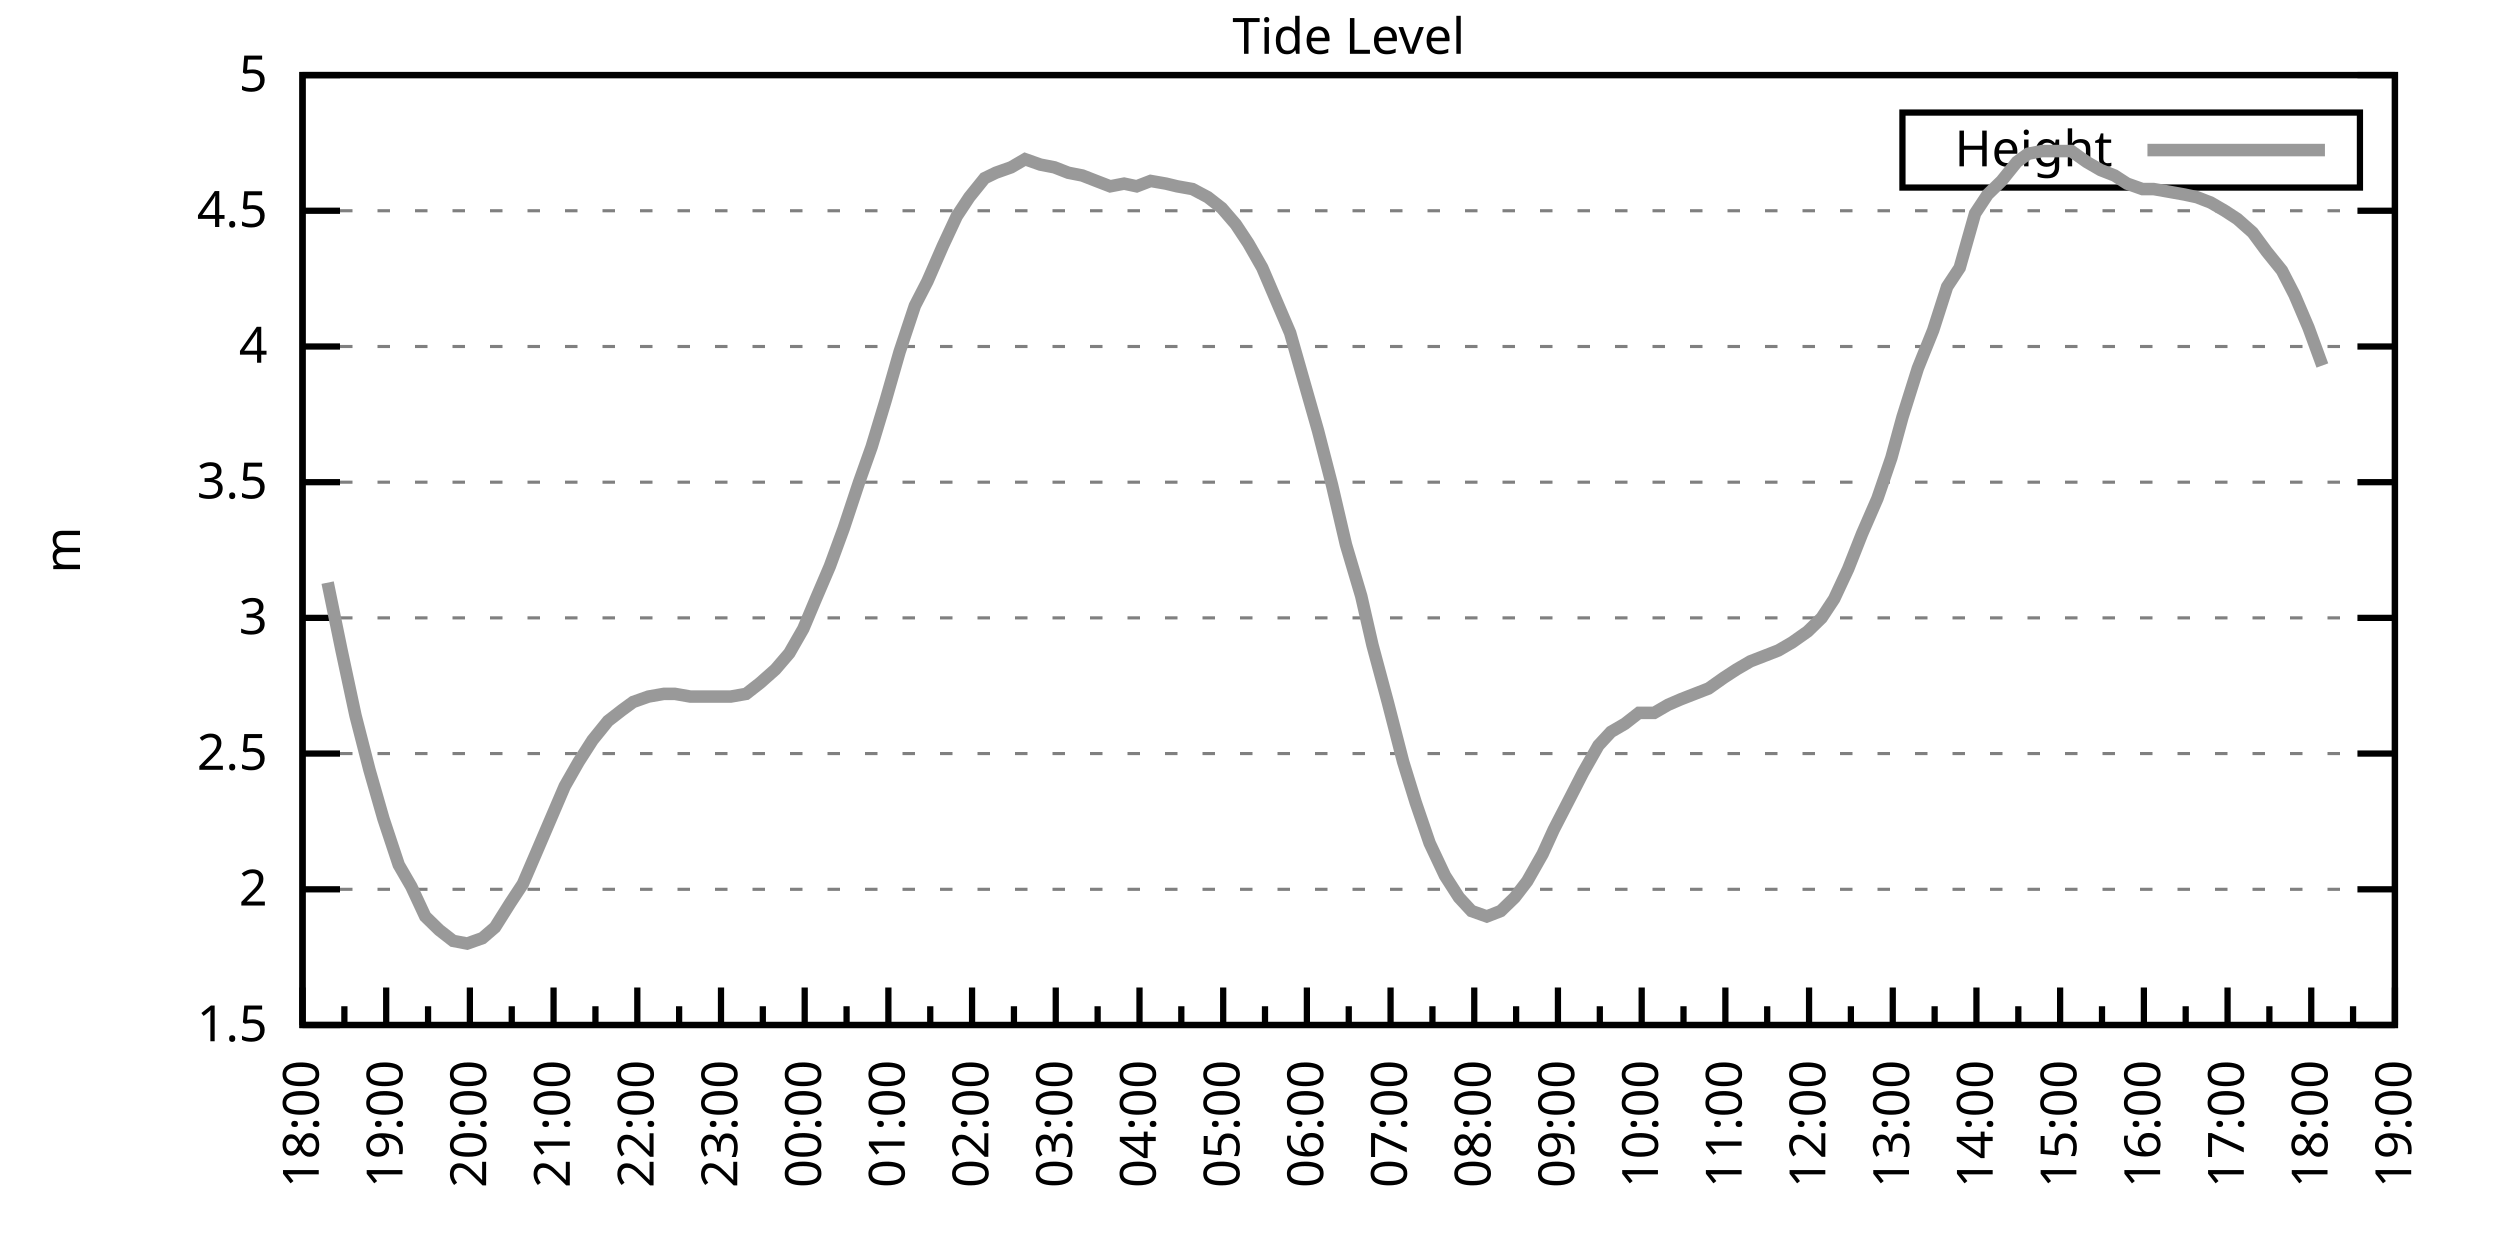
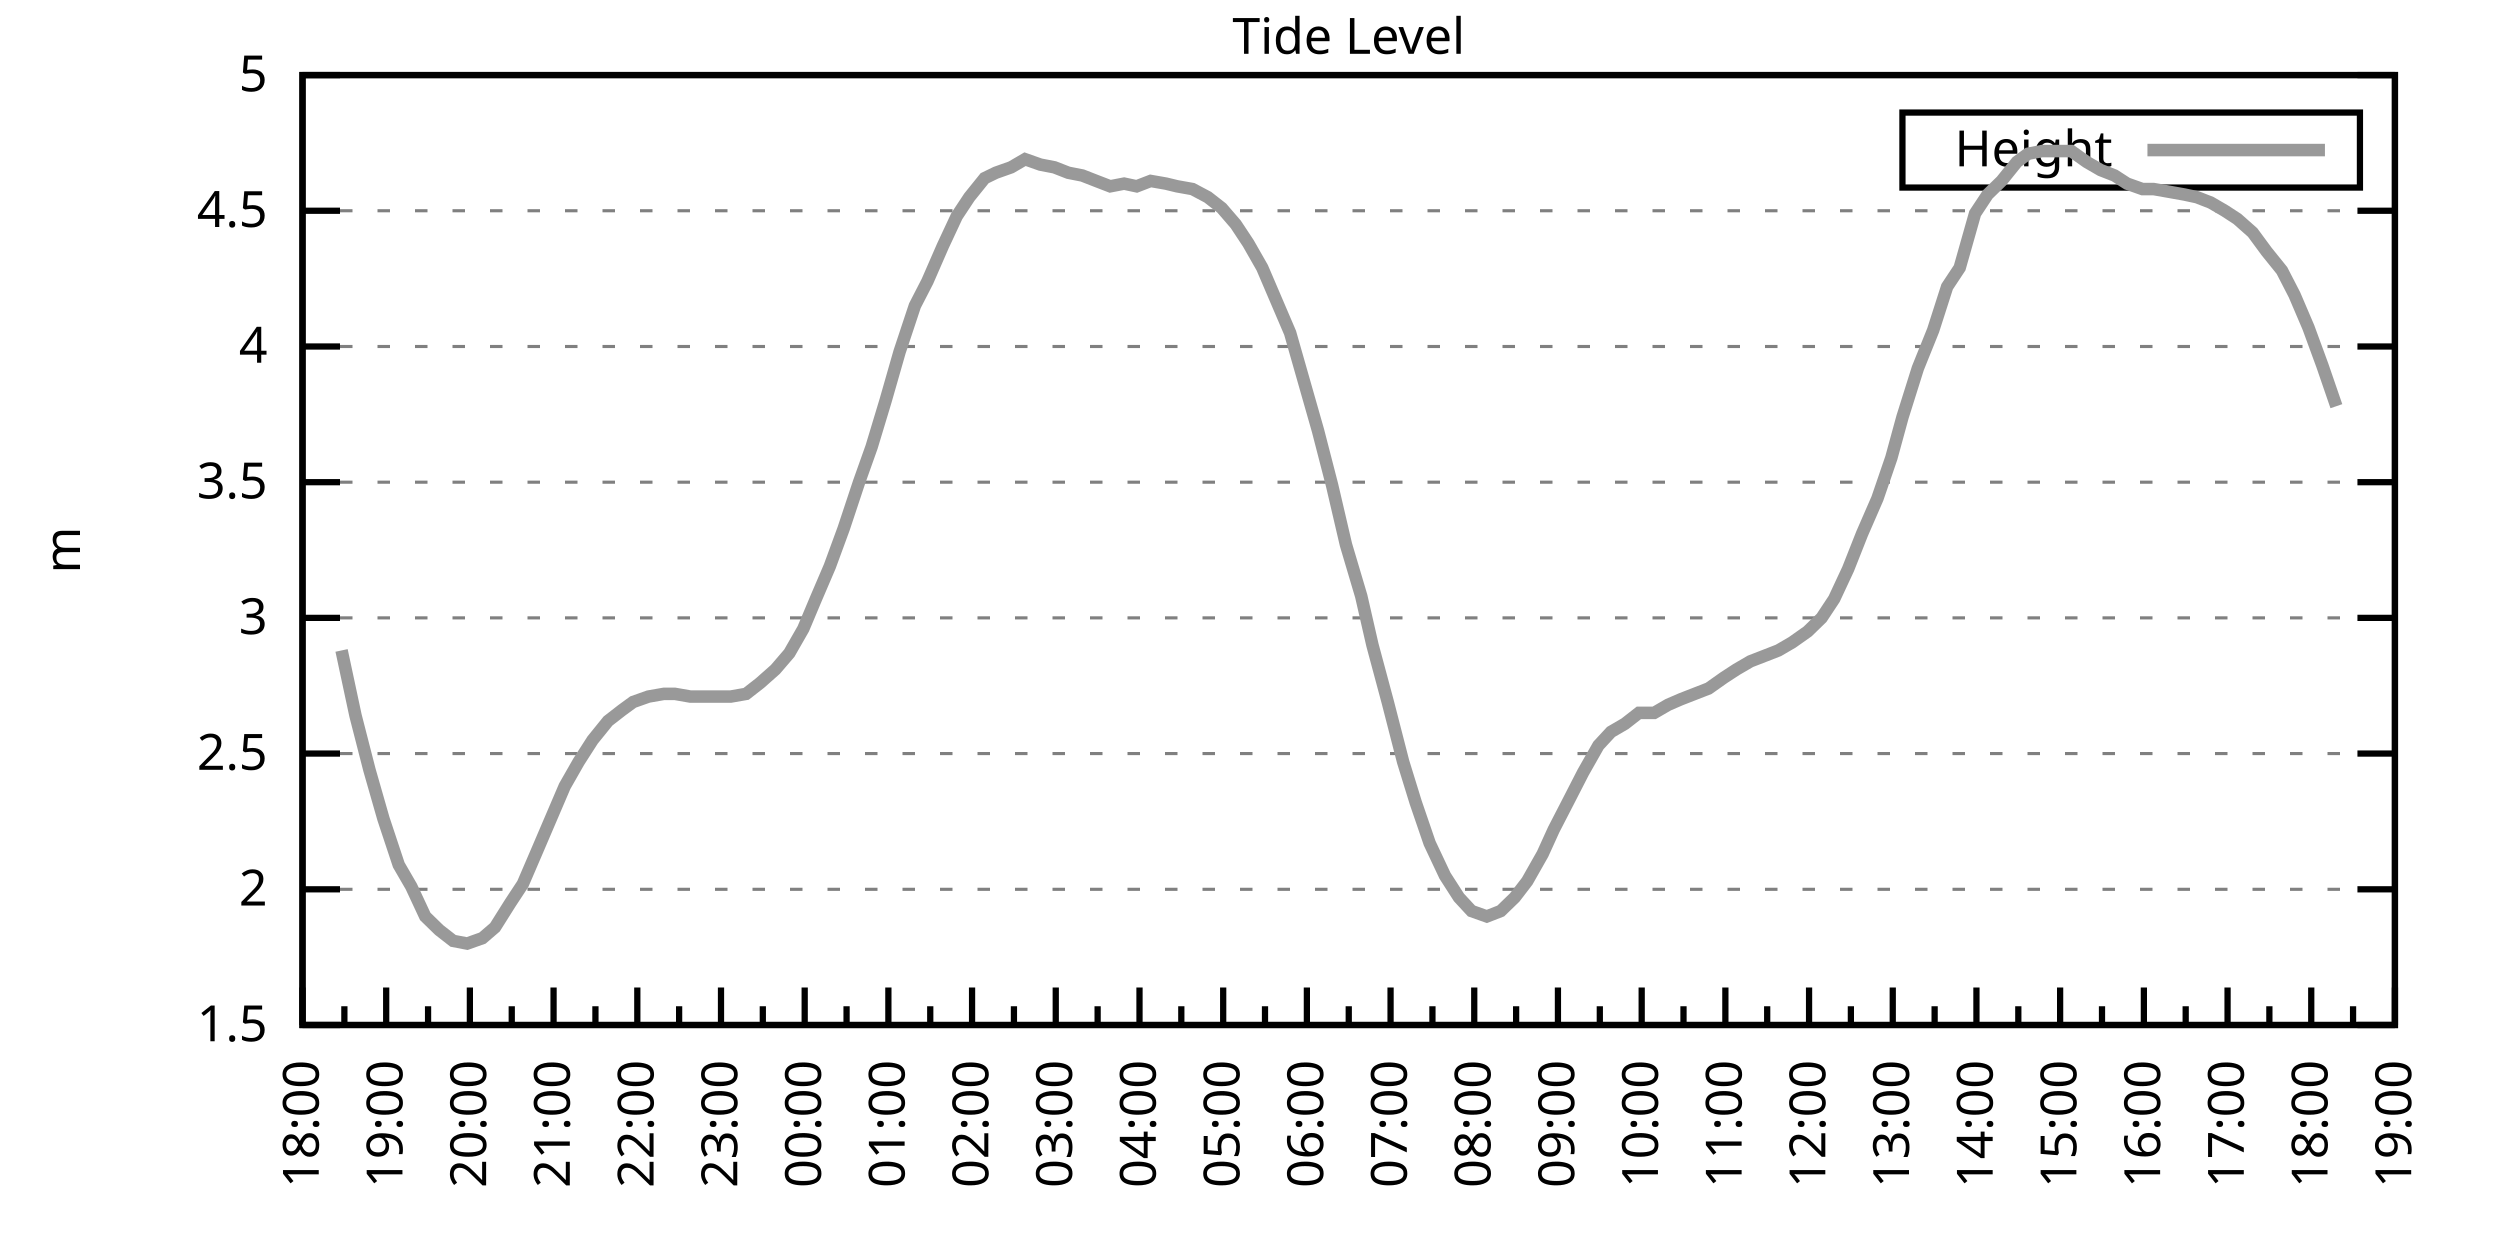
<svg xmlns="http://www.w3.org/2000/svg" xmlns:xlink="http://www.w3.org/1999/xlink" width="400" height="200" viewBox="0 0 400 200">
  <g id="gnuplot_canvas">
    <rect x="0" y="0" width="400" height="200" fill="none" />
    <defs>
      <circle id="gpDot" r="0.5" stroke-width="0.5" stroke="currentColor" />
      <path id="gpPt0" stroke-width="0.333" stroke="currentColor" d="M-1,0 h2 M0,-1 v2" />
      <path id="gpPt1" stroke-width="0.333" stroke="currentColor" d="M-1,-1 L1,1 M1,-1 L-1,1" />
      <path id="gpPt2" stroke-width="0.333" stroke="currentColor" d="M-1,0 L1,0 M0,-1 L0,1 M-1,-1 L1,1 M-1,1 L1,-1" />
      <rect id="gpPt3" stroke-width="0.333" stroke="currentColor" x="-1" y="-1" width="2" height="2" />
      <rect id="gpPt4" stroke-width="0.333" stroke="currentColor" fill="currentColor" x="-1" y="-1" width="2" height="2" />
      <circle id="gpPt5" stroke-width="0.333" stroke="currentColor" cx="0" cy="0" r="1" />
      <use xlink:href="#gpPt5" id="gpPt6" fill="currentColor" stroke="none" />
      <path id="gpPt7" stroke-width="0.333" stroke="currentColor" d="M0,-1.33 L-1.33,0.67 L1.33,0.67 z" />
      <use xlink:href="#gpPt7" id="gpPt8" fill="currentColor" stroke="none" />
      <use xlink:href="#gpPt7" id="gpPt9" stroke="currentColor" transform="rotate(180)" />
      <use xlink:href="#gpPt9" id="gpPt10" fill="currentColor" stroke="none" />
      <use xlink:href="#gpPt3" id="gpPt11" stroke="currentColor" transform="rotate(45)" />
      <use xlink:href="#gpPt11" id="gpPt12" fill="currentColor" stroke="none" />
      <path id="gpPt13" stroke-width="0.333" stroke="currentColor" d="M0,1.330 L1.265,0.411 L0.782,-1.067 L-0.782,-1.076 L-1.265,0.411 z" />
      <use xlink:href="#gpPt13" id="gpPt14" fill="currentColor" stroke="none" />
      <filter id="textbox" filterUnits="objectBoundingBox" x="0" y="0" height="1" width="1">
        <feFlood flood-color="white" flood-opacity="1" result="bgnd" />
        <feComposite in="SourceGraphic" in2="bgnd" operator="atop" />
      </filter>
      <filter id="greybox" filterUnits="objectBoundingBox" x="0" y="0" height="1" width="1">
        <feFlood flood-color="lightgrey" flood-opacity="1" result="grey" />
        <feComposite in="SourceGraphic" in2="grey" operator="atop" />
      </filter>
    </defs>
    <g fill="none" color="white" stroke="currentColor" stroke-width="1.00" stroke-linecap="butt" stroke-linejoin="miter">
</g>
    <g fill="none" color="black" stroke="currentColor" stroke-width="1.00" stroke-linecap="butt" stroke-linejoin="miter">
      <g stroke="none" shape-rendering="crispEdges">
        <polygon fill="rgb(255, 255, 255)" points="48.40,164.00 383.18,164.00 383.18,12.02 48.40,12.02 " />
      </g>
    </g>
    <g fill="none" color="black" stroke="currentColor" stroke-width="1.00" stroke-linecap="butt" stroke-linejoin="miter">
</g>
    <g fill="none" color="black" stroke="black" stroke-width="0.50" stroke-linecap="butt" stroke-linejoin="miter">
</g>
    <g fill="none" color="gray" stroke="currentColor" stroke-width="0.50" stroke-linecap="butt" stroke-linejoin="miter">
      <path stroke="gray" stroke-dasharray="2,4" class="gridline" d="M48.40,164.00 L383.19,164.00  " />
    </g>
    <g fill="none" color="gray" stroke="gray" stroke-width="1.00" stroke-linecap="butt" stroke-linejoin="miter">
</g>
    <g fill="none" color="black" stroke="currentColor" stroke-width="1.00" stroke-linecap="butt" stroke-linejoin="miter">
      <path stroke="black" d="M48.40,164.00 L54.40,164.00 M383.19,164.00 L377.19,164.00  " />
      <g transform="translate(42.80,166.60)" stroke="none" fill="black" font-family="Sans" font-size="8.00" text-anchor="end">
        <text>
          <tspan font-family="Sans"> 1.5</tspan>
        </text>
      </g>
    </g>
    <g fill="none" color="black" stroke="currentColor" stroke-width="1.00" stroke-linecap="butt" stroke-linejoin="miter">
</g>
    <g fill="none" color="black" stroke="black" stroke-width="0.50" stroke-linecap="butt" stroke-linejoin="miter">
</g>
    <g fill="none" color="gray" stroke="currentColor" stroke-width="0.50" stroke-linecap="butt" stroke-linejoin="miter">
      <path stroke="gray" stroke-dasharray="2,4" class="gridline" d="M48.40,142.29 L383.19,142.29  " />
    </g>
    <g fill="none" color="gray" stroke="gray" stroke-width="1.00" stroke-linecap="butt" stroke-linejoin="miter">
</g>
    <g fill="none" color="black" stroke="currentColor" stroke-width="1.00" stroke-linecap="butt" stroke-linejoin="miter">
      <path stroke="black" d="M48.40,142.29 L54.40,142.29 M383.19,142.29 L377.19,142.29  " />
      <g transform="translate(42.80,144.89)" stroke="none" fill="black" font-family="Sans" font-size="8.00" text-anchor="end">
        <text>
          <tspan font-family="Sans"> 2</tspan>
        </text>
      </g>
    </g>
    <g fill="none" color="black" stroke="currentColor" stroke-width="1.00" stroke-linecap="butt" stroke-linejoin="miter">
</g>
    <g fill="none" color="black" stroke="black" stroke-width="0.50" stroke-linecap="butt" stroke-linejoin="miter">
</g>
    <g fill="none" color="gray" stroke="currentColor" stroke-width="0.50" stroke-linecap="butt" stroke-linejoin="miter">
      <path stroke="gray" stroke-dasharray="2,4" class="gridline" d="M48.40,120.57 L383.19,120.57  " />
    </g>
    <g fill="none" color="gray" stroke="gray" stroke-width="1.00" stroke-linecap="butt" stroke-linejoin="miter">
</g>
    <g fill="none" color="black" stroke="currentColor" stroke-width="1.00" stroke-linecap="butt" stroke-linejoin="miter">
      <path stroke="black" d="M48.40,120.57 L54.40,120.57 M383.19,120.57 L377.19,120.57  " />
      <g transform="translate(42.80,123.17)" stroke="none" fill="black" font-family="Sans" font-size="8.00" text-anchor="end">
        <text>
          <tspan font-family="Sans"> 2.5</tspan>
        </text>
      </g>
    </g>
    <g fill="none" color="black" stroke="currentColor" stroke-width="1.00" stroke-linecap="butt" stroke-linejoin="miter">
</g>
    <g fill="none" color="black" stroke="black" stroke-width="0.50" stroke-linecap="butt" stroke-linejoin="miter">
</g>
    <g fill="none" color="gray" stroke="currentColor" stroke-width="0.50" stroke-linecap="butt" stroke-linejoin="miter">
      <path stroke="gray" stroke-dasharray="2,4" class="gridline" d="M48.40,98.86 L383.19,98.86  " />
    </g>
    <g fill="none" color="gray" stroke="gray" stroke-width="1.00" stroke-linecap="butt" stroke-linejoin="miter">
</g>
    <g fill="none" color="black" stroke="currentColor" stroke-width="1.00" stroke-linecap="butt" stroke-linejoin="miter">
      <path stroke="black" d="M48.40,98.86 L54.40,98.86 M383.19,98.86 L377.19,98.86  " />
      <g transform="translate(42.80,101.46)" stroke="none" fill="black" font-family="Sans" font-size="8.00" text-anchor="end">
        <text>
          <tspan font-family="Sans"> 3</tspan>
        </text>
      </g>
    </g>
    <g fill="none" color="black" stroke="currentColor" stroke-width="1.00" stroke-linecap="butt" stroke-linejoin="miter">
</g>
    <g fill="none" color="black" stroke="black" stroke-width="0.50" stroke-linecap="butt" stroke-linejoin="miter">
</g>
    <g fill="none" color="gray" stroke="currentColor" stroke-width="0.50" stroke-linecap="butt" stroke-linejoin="miter">
      <path stroke="gray" stroke-dasharray="2,4" class="gridline" d="M48.40,77.15 L383.19,77.15  " />
    </g>
    <g fill="none" color="gray" stroke="gray" stroke-width="1.00" stroke-linecap="butt" stroke-linejoin="miter">
</g>
    <g fill="none" color="black" stroke="currentColor" stroke-width="1.00" stroke-linecap="butt" stroke-linejoin="miter">
      <path stroke="black" d="M48.40,77.15 L54.40,77.15 M383.19,77.15 L377.19,77.15  " />
      <g transform="translate(42.80,79.75)" stroke="none" fill="black" font-family="Sans" font-size="8.00" text-anchor="end">
        <text>
          <tspan font-family="Sans"> 3.5</tspan>
        </text>
      </g>
    </g>
    <g fill="none" color="black" stroke="currentColor" stroke-width="1.00" stroke-linecap="butt" stroke-linejoin="miter">
</g>
    <g fill="none" color="black" stroke="black" stroke-width="0.50" stroke-linecap="butt" stroke-linejoin="miter">
</g>
    <g fill="none" color="gray" stroke="currentColor" stroke-width="0.50" stroke-linecap="butt" stroke-linejoin="miter">
      <path stroke="gray" stroke-dasharray="2,4" class="gridline" d="M48.40,55.44 L383.19,55.44  " />
    </g>
    <g fill="none" color="gray" stroke="gray" stroke-width="1.00" stroke-linecap="butt" stroke-linejoin="miter">
</g>
    <g fill="none" color="black" stroke="currentColor" stroke-width="1.00" stroke-linecap="butt" stroke-linejoin="miter">
      <path stroke="black" d="M48.40,55.44 L54.40,55.44 M383.19,55.44 L377.19,55.44  " />
      <g transform="translate(42.80,58.04)" stroke="none" fill="black" font-family="Sans" font-size="8.00" text-anchor="end">
        <text>
          <tspan font-family="Sans"> 4</tspan>
        </text>
      </g>
    </g>
    <g fill="none" color="black" stroke="currentColor" stroke-width="1.00" stroke-linecap="butt" stroke-linejoin="miter">
</g>
    <g fill="none" color="black" stroke="black" stroke-width="0.50" stroke-linecap="butt" stroke-linejoin="miter">
</g>
    <g fill="none" color="gray" stroke="currentColor" stroke-width="0.50" stroke-linecap="butt" stroke-linejoin="miter">
      <path stroke="gray" stroke-dasharray="2,4" class="gridline" d="M48.40,33.72 L383.19,33.72  " />
    </g>
    <g fill="none" color="gray" stroke="gray" stroke-width="1.00" stroke-linecap="butt" stroke-linejoin="miter">
</g>
    <g fill="none" color="black" stroke="currentColor" stroke-width="1.00" stroke-linecap="butt" stroke-linejoin="miter">
      <path stroke="black" d="M48.40,33.72 L54.40,33.72 M383.19,33.72 L377.19,33.72  " />
      <g transform="translate(42.80,36.32)" stroke="none" fill="black" font-family="Sans" font-size="8.00" text-anchor="end">
        <text>
          <tspan font-family="Sans"> 4.5</tspan>
        </text>
      </g>
    </g>
    <g fill="none" color="black" stroke="currentColor" stroke-width="1.00" stroke-linecap="butt" stroke-linejoin="miter">
</g>
    <g fill="none" color="black" stroke="black" stroke-width="0.50" stroke-linecap="butt" stroke-linejoin="miter">
</g>
    <g fill="none" color="gray" stroke="currentColor" stroke-width="0.50" stroke-linecap="butt" stroke-linejoin="miter">
      <path stroke="gray" stroke-dasharray="2,4" class="gridline" d="M48.40,12.01 L383.19,12.01  " />
    </g>
    <g fill="none" color="gray" stroke="gray" stroke-width="1.00" stroke-linecap="butt" stroke-linejoin="miter">
</g>
    <g fill="none" color="black" stroke="currentColor" stroke-width="1.00" stroke-linecap="butt" stroke-linejoin="miter">
      <path stroke="black" d="M48.40,12.01 L54.40,12.01 M383.19,12.01 L377.19,12.01  " />
      <g transform="translate(42.80,14.61)" stroke="none" fill="black" font-family="Sans" font-size="8.00" text-anchor="end">
        <text>
          <tspan font-family="Sans"> 5</tspan>
        </text>
      </g>
    </g>
    <g fill="none" color="black" stroke="currentColor" stroke-width="1.00" stroke-linecap="butt" stroke-linejoin="miter">
      <path stroke="black" d="M48.40,164.00 L48.40,158.00  " />
      <g transform="translate(51.00,169.60) rotate(270)" stroke="none" fill="black" font-family="Sans" font-size="8.00" text-anchor="end">
        <text>
          <tspan font-family="Sans">18:00</tspan>
        </text>
      </g>
    </g>
    <g fill="none" color="black" stroke="currentColor" stroke-width="1.00" stroke-linecap="butt" stroke-linejoin="miter">
      <path stroke="black" d="M55.10,164.00 L55.10,161.00 M61.79,164.00 L61.79,158.00  " />
      <g transform="translate(64.39,169.60) rotate(270)" stroke="none" fill="black" font-family="Sans" font-size="8.00" text-anchor="end">
        <text>
          <tspan font-family="Sans">19:00</tspan>
        </text>
      </g>
    </g>
    <g fill="none" color="black" stroke="currentColor" stroke-width="1.00" stroke-linecap="butt" stroke-linejoin="miter">
      <path stroke="black" d="M68.49,164.00 L68.49,161.00 M75.18,164.00 L75.18,158.00  " />
      <g transform="translate(77.78,169.60) rotate(270)" stroke="none" fill="black" font-family="Sans" font-size="8.00" text-anchor="end">
        <text>
          <tspan font-family="Sans">20:00</tspan>
        </text>
      </g>
    </g>
    <g fill="none" color="black" stroke="currentColor" stroke-width="1.00" stroke-linecap="butt" stroke-linejoin="miter">
      <path stroke="black" d="M81.88,164.00 L81.88,161.00 M88.57,164.00 L88.57,158.00  " />
      <g transform="translate(91.17,169.60) rotate(270)" stroke="none" fill="black" font-family="Sans" font-size="8.00" text-anchor="end">
        <text>
          <tspan font-family="Sans">21:00</tspan>
        </text>
      </g>
    </g>
    <g fill="none" color="black" stroke="currentColor" stroke-width="1.00" stroke-linecap="butt" stroke-linejoin="miter">
      <path stroke="black" d="M95.27,164.00 L95.27,161.00 M101.97,164.00 L101.97,158.00  " />
      <g transform="translate(104.57,169.60) rotate(270)" stroke="none" fill="black" font-family="Sans" font-size="8.00" text-anchor="end">
        <text>
          <tspan font-family="Sans">22:00</tspan>
        </text>
      </g>
    </g>
    <g fill="none" color="black" stroke="currentColor" stroke-width="1.00" stroke-linecap="butt" stroke-linejoin="miter">
      <path stroke="black" d="M108.66,164.00 L108.66,161.00 M115.36,164.00 L115.36,158.00  " />
      <g transform="translate(117.96,169.60) rotate(270)" stroke="none" fill="black" font-family="Sans" font-size="8.00" text-anchor="end">
        <text>
          <tspan font-family="Sans">23:00</tspan>
        </text>
      </g>
    </g>
    <g fill="none" color="black" stroke="currentColor" stroke-width="1.00" stroke-linecap="butt" stroke-linejoin="miter">
      <path stroke="black" d="M122.05,164.00 L122.05,161.00 M128.75,164.00 L128.75,158.00  " />
      <g transform="translate(131.35,169.60) rotate(270)" stroke="none" fill="black" font-family="Sans" font-size="8.00" text-anchor="end">
        <text>
          <tspan font-family="Sans">00:00</tspan>
        </text>
      </g>
    </g>
    <g fill="none" color="black" stroke="currentColor" stroke-width="1.00" stroke-linecap="butt" stroke-linejoin="miter">
      <path stroke="black" d="M135.45,164.00 L135.45,161.00 M142.14,164.00 L142.14,158.00  " />
      <g transform="translate(144.74,169.60) rotate(270)" stroke="none" fill="black" font-family="Sans" font-size="8.00" text-anchor="end">
        <text>
          <tspan font-family="Sans">01:00</tspan>
        </text>
      </g>
    </g>
    <g fill="none" color="black" stroke="currentColor" stroke-width="1.00" stroke-linecap="butt" stroke-linejoin="miter">
      <path stroke="black" d="M148.84,164.00 L148.84,161.00 M155.53,164.00 L155.53,158.00  " />
      <g transform="translate(158.13,169.60) rotate(270)" stroke="none" fill="black" font-family="Sans" font-size="8.00" text-anchor="end">
        <text>
          <tspan font-family="Sans">02:00</tspan>
        </text>
      </g>
    </g>
    <g fill="none" color="black" stroke="currentColor" stroke-width="1.00" stroke-linecap="butt" stroke-linejoin="miter">
      <path stroke="black" d="M162.23,164.00 L162.23,161.00 M168.92,164.00 L168.92,158.00  " />
      <g transform="translate(171.52,169.60) rotate(270)" stroke="none" fill="black" font-family="Sans" font-size="8.00" text-anchor="end">
        <text>
          <tspan font-family="Sans">03:00</tspan>
        </text>
      </g>
    </g>
    <g fill="none" color="black" stroke="currentColor" stroke-width="1.00" stroke-linecap="butt" stroke-linejoin="miter">
      <path stroke="black" d="M175.62,164.00 L175.62,161.00 M182.32,164.00 L182.32,158.00  " />
      <g transform="translate(184.92,169.60) rotate(270)" stroke="none" fill="black" font-family="Sans" font-size="8.00" text-anchor="end">
        <text>
          <tspan font-family="Sans">04:00</tspan>
        </text>
      </g>
    </g>
    <g fill="none" color="black" stroke="currentColor" stroke-width="1.00" stroke-linecap="butt" stroke-linejoin="miter">
      <path stroke="black" d="M189.01,164.00 L189.01,161.00 M195.71,164.00 L195.71,158.00  " />
      <g transform="translate(198.31,169.60) rotate(270)" stroke="none" fill="black" font-family="Sans" font-size="8.00" text-anchor="end">
        <text>
          <tspan font-family="Sans">05:00</tspan>
        </text>
      </g>
    </g>
    <g fill="none" color="black" stroke="currentColor" stroke-width="1.00" stroke-linecap="butt" stroke-linejoin="miter">
      <path stroke="black" d="M202.40,164.00 L202.40,161.00 M209.10,164.00 L209.10,158.00  " />
      <g transform="translate(211.70,169.60) rotate(270)" stroke="none" fill="black" font-family="Sans" font-size="8.00" text-anchor="end">
        <text>
          <tspan font-family="Sans">06:00</tspan>
        </text>
      </g>
    </g>
    <g fill="none" color="black" stroke="currentColor" stroke-width="1.00" stroke-linecap="butt" stroke-linejoin="miter">
      <path stroke="black" d="M215.80,164.00 L215.80,161.00 M222.49,164.00 L222.49,158.00  " />
      <g transform="translate(225.09,169.60) rotate(270)" stroke="none" fill="black" font-family="Sans" font-size="8.00" text-anchor="end">
        <text>
          <tspan font-family="Sans">07:00</tspan>
        </text>
      </g>
    </g>
    <g fill="none" color="black" stroke="currentColor" stroke-width="1.00" stroke-linecap="butt" stroke-linejoin="miter">
      <path stroke="black" d="M229.19,164.00 L229.19,161.00 M235.88,164.00 L235.88,158.00  " />
      <g transform="translate(238.48,169.60) rotate(270)" stroke="none" fill="black" font-family="Sans" font-size="8.00" text-anchor="end">
        <text>
          <tspan font-family="Sans">08:00</tspan>
        </text>
      </g>
    </g>
    <g fill="none" color="black" stroke="currentColor" stroke-width="1.00" stroke-linecap="butt" stroke-linejoin="miter">
      <path stroke="black" d="M242.58,164.00 L242.58,161.00 M249.27,164.00 L249.27,158.00  " />
      <g transform="translate(251.87,169.60) rotate(270)" stroke="none" fill="black" font-family="Sans" font-size="8.00" text-anchor="end">
        <text>
          <tspan font-family="Sans">09:00</tspan>
        </text>
      </g>
    </g>
    <g fill="none" color="black" stroke="currentColor" stroke-width="1.00" stroke-linecap="butt" stroke-linejoin="miter">
      <path stroke="black" d="M255.97,164.00 L255.97,161.00 M262.67,164.00 L262.67,158.00  " />
      <g transform="translate(265.27,169.60) rotate(270)" stroke="none" fill="black" font-family="Sans" font-size="8.00" text-anchor="end">
        <text>
          <tspan font-family="Sans">10:00</tspan>
        </text>
      </g>
    </g>
    <g fill="none" color="black" stroke="currentColor" stroke-width="1.00" stroke-linecap="butt" stroke-linejoin="miter">
      <path stroke="black" d="M269.36,164.00 L269.36,161.00 M276.06,164.00 L276.06,158.00  " />
      <g transform="translate(278.66,169.60) rotate(270)" stroke="none" fill="black" font-family="Sans" font-size="8.00" text-anchor="end">
        <text>
          <tspan font-family="Sans">11:00</tspan>
        </text>
      </g>
    </g>
    <g fill="none" color="black" stroke="currentColor" stroke-width="1.00" stroke-linecap="butt" stroke-linejoin="miter">
      <path stroke="black" d="M282.75,164.00 L282.75,161.00 M289.45,164.00 L289.45,158.00  " />
      <g transform="translate(292.05,169.60) rotate(270)" stroke="none" fill="black" font-family="Sans" font-size="8.00" text-anchor="end">
        <text>
          <tspan font-family="Sans">12:00</tspan>
        </text>
      </g>
    </g>
    <g fill="none" color="black" stroke="currentColor" stroke-width="1.00" stroke-linecap="butt" stroke-linejoin="miter">
      <path stroke="black" d="M296.14,164.00 L296.14,161.00 M302.84,164.00 L302.84,158.00  " />
      <g transform="translate(305.44,169.60) rotate(270)" stroke="none" fill="black" font-family="Sans" font-size="8.00" text-anchor="end">
        <text>
          <tspan font-family="Sans">13:00</tspan>
        </text>
      </g>
    </g>
    <g fill="none" color="black" stroke="currentColor" stroke-width="1.00" stroke-linecap="butt" stroke-linejoin="miter">
      <path stroke="black" d="M309.54,164.00 L309.54,161.00 M316.23,164.00 L316.23,158.00  " />
      <g transform="translate(318.83,169.60) rotate(270)" stroke="none" fill="black" font-family="Sans" font-size="8.00" text-anchor="end">
        <text>
          <tspan font-family="Sans">14:00</tspan>
        </text>
      </g>
    </g>
    <g fill="none" color="black" stroke="currentColor" stroke-width="1.00" stroke-linecap="butt" stroke-linejoin="miter">
      <path stroke="black" d="M322.93,164.00 L322.93,161.00 M329.62,164.00 L329.62,158.00  " />
      <g transform="translate(332.22,169.60) rotate(270)" stroke="none" fill="black" font-family="Sans" font-size="8.00" text-anchor="end">
        <text>
          <tspan font-family="Sans">15:00</tspan>
        </text>
      </g>
    </g>
    <g fill="none" color="black" stroke="currentColor" stroke-width="1.00" stroke-linecap="butt" stroke-linejoin="miter">
      <path stroke="black" d="M336.32,164.00 L336.32,161.00 M343.02,164.00 L343.02,158.00  " />
      <g transform="translate(345.62,169.60) rotate(270)" stroke="none" fill="black" font-family="Sans" font-size="8.00" text-anchor="end">
        <text>
          <tspan font-family="Sans">16:00</tspan>
        </text>
      </g>
    </g>
    <g fill="none" color="black" stroke="currentColor" stroke-width="1.00" stroke-linecap="butt" stroke-linejoin="miter">
      <path stroke="black" d="M349.71,164.00 L349.71,161.00 M356.41,164.00 L356.41,158.00  " />
      <g transform="translate(359.01,169.60) rotate(270)" stroke="none" fill="black" font-family="Sans" font-size="8.00" text-anchor="end">
        <text>
          <tspan font-family="Sans">17:00</tspan>
        </text>
      </g>
    </g>
    <g fill="none" color="black" stroke="currentColor" stroke-width="1.00" stroke-linecap="butt" stroke-linejoin="miter">
      <path stroke="black" d="M363.10,164.00 L363.10,161.00 M369.80,164.00 L369.80,158.00  " />
      <g transform="translate(372.40,169.60) rotate(270)" stroke="none" fill="black" font-family="Sans" font-size="8.00" text-anchor="end">
        <text>
          <tspan font-family="Sans">18:00</tspan>
        </text>
      </g>
    </g>
    <g fill="none" color="black" stroke="currentColor" stroke-width="1.00" stroke-linecap="butt" stroke-linejoin="miter">
      <path stroke="black" d="M376.49,164.00 L376.49,161.00 M383.19,164.00 L383.19,158.00  " />
      <g transform="translate(385.79,169.60) rotate(270)" stroke="none" fill="black" font-family="Sans" font-size="8.00" text-anchor="end">
        <text>
          <tspan font-family="Sans">19:00</tspan>
        </text>
      </g>
    </g>
    <g fill="none" color="black" stroke="currentColor" stroke-width="1.00" stroke-linecap="butt" stroke-linejoin="miter">
</g>
    <g fill="none" color="black" stroke="currentColor" stroke-width="1.00" stroke-linecap="butt" stroke-linejoin="miter">
      <path stroke="black" d="M48.40,12.01 L48.40,164.00 L383.19,164.00 L383.19,12.01 L48.40,12.01 Z  " />
    </g>
    <g fill="none" color="black" stroke="currentColor" stroke-width="1.00" stroke-linecap="butt" stroke-linejoin="miter">
      <g transform="translate(12.80,88.01) rotate(270)" stroke="none" fill="black" font-family="Sans" font-size="8.00" text-anchor="middle">
        <text>
          <tspan font-family="Sans">m</tspan>
        </text>
      </g>
    </g>
    <g fill="none" color="black" stroke="currentColor" stroke-width="1.00" stroke-linecap="butt" stroke-linejoin="miter">
</g>
    <g fill="none" color="black" stroke="currentColor" stroke-width="1.00" stroke-linecap="butt" stroke-linejoin="miter">
      <path stroke="black" d="M304.39,30.01 L304.39,18.01 L377.59,18.01 L377.59,30.01 L304.39,30.01 Z  " />
    </g>
    <g id="Tide_level_plot_1">
      <g fill="none" color="white" stroke="black" stroke-width="2.00" stroke-linecap="butt" stroke-linejoin="miter">
</g>
      <g fill="none" color="black" stroke="currentColor" stroke-width="2.00" stroke-linecap="butt" stroke-linejoin="miter">
        <g transform="translate(337.99,26.61)" stroke="none" fill="black" font-family="Sans" font-size="8.00" text-anchor="end">
          <text>
            <tspan font-family="Sans">Height</tspan>
          </text>
        </g>
      </g>
      <g fill="none" color="black" stroke="currentColor" stroke-width="2.00" stroke-linecap="butt" stroke-linejoin="miter">
-         <path stroke="rgb(153, 153, 153)" d="M343.59,24.01 L371.99,24.01 M52.42,93.22 L54.65,104.07 L56.88,114.49 L59.11,123.18 L61.35,131.00 L63.80,138.38   L65.81,141.85 L68.04,146.63 L70.27,148.80 L72.50,150.54 L74.74,150.97 L77.19,150.10 L79.20,148.37 L81.66,144.46   L83.66,141.42 L85.90,136.21 L88.13,131.00 L90.36,125.79 L92.59,121.88 L94.82,118.40 L97.28,115.36 L99.51,113.63   L101.30,112.32 L103.75,111.45 L106.21,111.02 L107.99,111.02 L110.45,111.45 L112.68,111.45 L115.13,111.45 L116.92,111.45   L119.38,111.02 L121.61,109.28 L124.06,107.11 L126.29,104.51 L128.53,100.60 L130.54,95.82 L132.77,90.61 L135.00,84.53   L137.45,77.15 L139.46,71.50 L141.69,64.12 L143.93,56.30 L146.38,48.92 L148.39,45.01 L150.85,39.37 L153.08,34.59   L155.09,31.55 L157.54,28.51 L159.33,27.64 L161.78,26.77 L164.01,25.47 L166.47,26.34 L168.70,26.77 L170.93,27.64   L173.17,28.08 L175.40,28.95 L177.63,29.81 L179.86,29.38 L181.87,29.81 L184.10,28.95 L186.56,29.38 L188.34,29.81   L190.80,30.25 L193.25,31.55 L195.48,33.29 L197.72,35.89 L199.73,38.93 L201.96,42.84 L204.19,48.05 L206.42,53.26   L208.65,61.08 L210.88,68.90 L213.12,77.58 L215.35,87.14 L217.80,95.39 L219.59,103.20 L222.04,112.32 L224.50,121.88   L226.51,128.39 L228.74,134.90 L231.20,140.12 L233.43,143.59 L235.44,145.76 L237.89,146.63 L240.12,145.76 L242.36,143.59   L244.36,140.98 L246.82,136.64 L248.60,132.73 L251.06,127.96 L253.29,123.61 L255.75,119.27 L257.76,117.10 L259.99,115.80   L262.22,114.06 L264.67,114.06 L266.91,112.76 L268.92,111.89 L271.15,111.02 L273.38,110.15 L275.83,108.42 L277.84,107.11   L280.07,105.81 L282.31,104.94 L284.54,104.07 L286.77,102.77 L289.23,101.03 L291.46,98.86 L293.47,95.82 L295.70,91.04   L297.93,85.40 L300.39,79.75 L302.62,73.24 L304.40,66.73 L306.86,58.91 L309.31,52.83 L311.54,45.88 L313.55,42.84   L316.01,34.16 L318.02,31.12 L320.25,28.95 L322.70,25.91 L324.49,24.60 L326.72,24.17 L331.41,24.17 L333.86,25.91   L336.10,27.21 L338.33,28.08 L340.34,29.38 L342.79,30.25 L344.58,30.25 L347.03,30.68 L349.49,31.12 L351.50,31.55   L353.73,32.42 L355.96,33.72 L357.97,35.03 L360.42,37.20 L362.66,40.24 L365.11,43.28 L367.12,47.18 L369.35,52.40   L371.58,58.48  " />
+         <path stroke="rgb(153, 153, 153)" d="M343.59,24.01 L371.99,24.01 M54.65,104.07 L56.88,114.49 L59.11,123.18 L61.35,131.00 L63.80,138.38 L65.81,141.85   L68.04,146.63 L70.27,148.80 L72.50,150.54 L74.74,150.97 L77.19,150.10 L79.20,148.37 L81.66,144.46 L83.66,141.42   L85.90,136.21 L88.13,131.00 L90.36,125.79 L92.59,121.88 L94.82,118.40 L97.28,115.36 L99.51,113.63 L101.30,112.32   L103.75,111.45 L106.21,111.02 L107.99,111.02 L110.45,111.45 L112.68,111.45 L115.13,111.45 L116.92,111.45 L119.38,111.02   L121.61,109.28 L124.06,107.11 L126.29,104.51 L128.53,100.60 L130.54,95.82 L132.77,90.61 L135.00,84.53 L137.45,77.15   L139.46,71.50 L141.69,64.12 L143.93,56.30 L146.38,48.92 L148.39,45.01 L150.85,39.37 L153.08,34.59 L155.09,31.55   L157.54,28.51 L159.33,27.64 L161.78,26.77 L164.01,25.47 L166.47,26.34 L168.70,26.77 L170.93,27.64 L173.17,28.08   L175.40,28.95 L177.63,29.81 L179.86,29.38 L181.87,29.81 L184.10,28.95 L186.56,29.38 L188.34,29.81 L190.80,30.25   L193.25,31.55 L195.48,33.29 L197.72,35.89 L199.73,38.93 L201.96,42.84 L204.19,48.05 L206.42,53.26 L208.65,61.08   L210.88,68.90 L213.12,77.58 L215.35,87.14 L217.80,95.39 L219.59,103.20 L222.04,112.32 L224.50,121.88 L226.51,128.39   L228.74,134.90 L231.20,140.12 L233.43,143.59 L235.44,145.76 L237.89,146.63 L240.12,145.76 L242.36,143.59 L244.36,140.98   L246.82,136.64 L248.60,132.73 L251.06,127.96 L253.29,123.61 L255.75,119.27 L257.76,117.10 L259.99,115.80 L262.22,114.06   L264.67,114.06 L266.91,112.76 L268.92,111.89 L271.15,111.02 L273.38,110.15 L275.83,108.42 L277.84,107.11 L280.07,105.81   L282.31,104.94 L284.54,104.07 L286.77,102.77 L289.23,101.03 L291.46,98.86 L293.47,95.82 L295.70,91.04 L297.93,85.40   L300.39,79.75 L302.62,73.24 L304.40,66.73 L306.86,58.91 L309.31,52.83 L311.54,45.88 L313.55,42.84 L316.01,34.16   L318.02,31.12 L320.25,28.95 L322.70,25.91 L324.49,24.60 L326.72,24.17 L331.41,24.17 L333.86,25.91 L336.10,27.21   L338.33,28.08 L340.34,29.38 L342.79,30.25 L344.58,30.25 L347.03,30.68 L349.49,31.12 L351.50,31.55 L353.73,32.42   L355.96,33.72 L357.97,35.03 L360.42,37.20 L362.66,40.24 L365.11,43.28 L367.12,47.18 L369.35,52.40 L371.58,58.48   L373.82,64.99  " />
      </g>
    </g>
    <g fill="none" color="black" stroke="currentColor" stroke-width="2.00" stroke-linecap="butt" stroke-linejoin="miter">
</g>
    <g fill="none" color="black" stroke="black" stroke-width="1.00" stroke-linecap="butt" stroke-linejoin="miter">
</g>
    <g fill="none" color="black" stroke="currentColor" stroke-width="1.00" stroke-linecap="butt" stroke-linejoin="miter">
      <path stroke="black" d="M48.40,12.01 L48.40,164.00 L383.19,164.00 L383.19,12.01 L48.40,12.01 Z  " />
    </g>
    <g fill="none" color="black" stroke="currentColor" stroke-width="1.00" stroke-linecap="butt" stroke-linejoin="miter">
      <g transform="translate(215.79,8.61)" stroke="none" fill="black" font-family="Sans" font-size="8.00" text-anchor="middle">
        <text>
          <tspan font-family="Sans">Tide Level</tspan>
        </text>
      </g>
    </g>
    <g fill="none" color="black" stroke="currentColor" stroke-width="1.00" stroke-linecap="butt" stroke-linejoin="miter">
</g>
  </g>
</svg>
